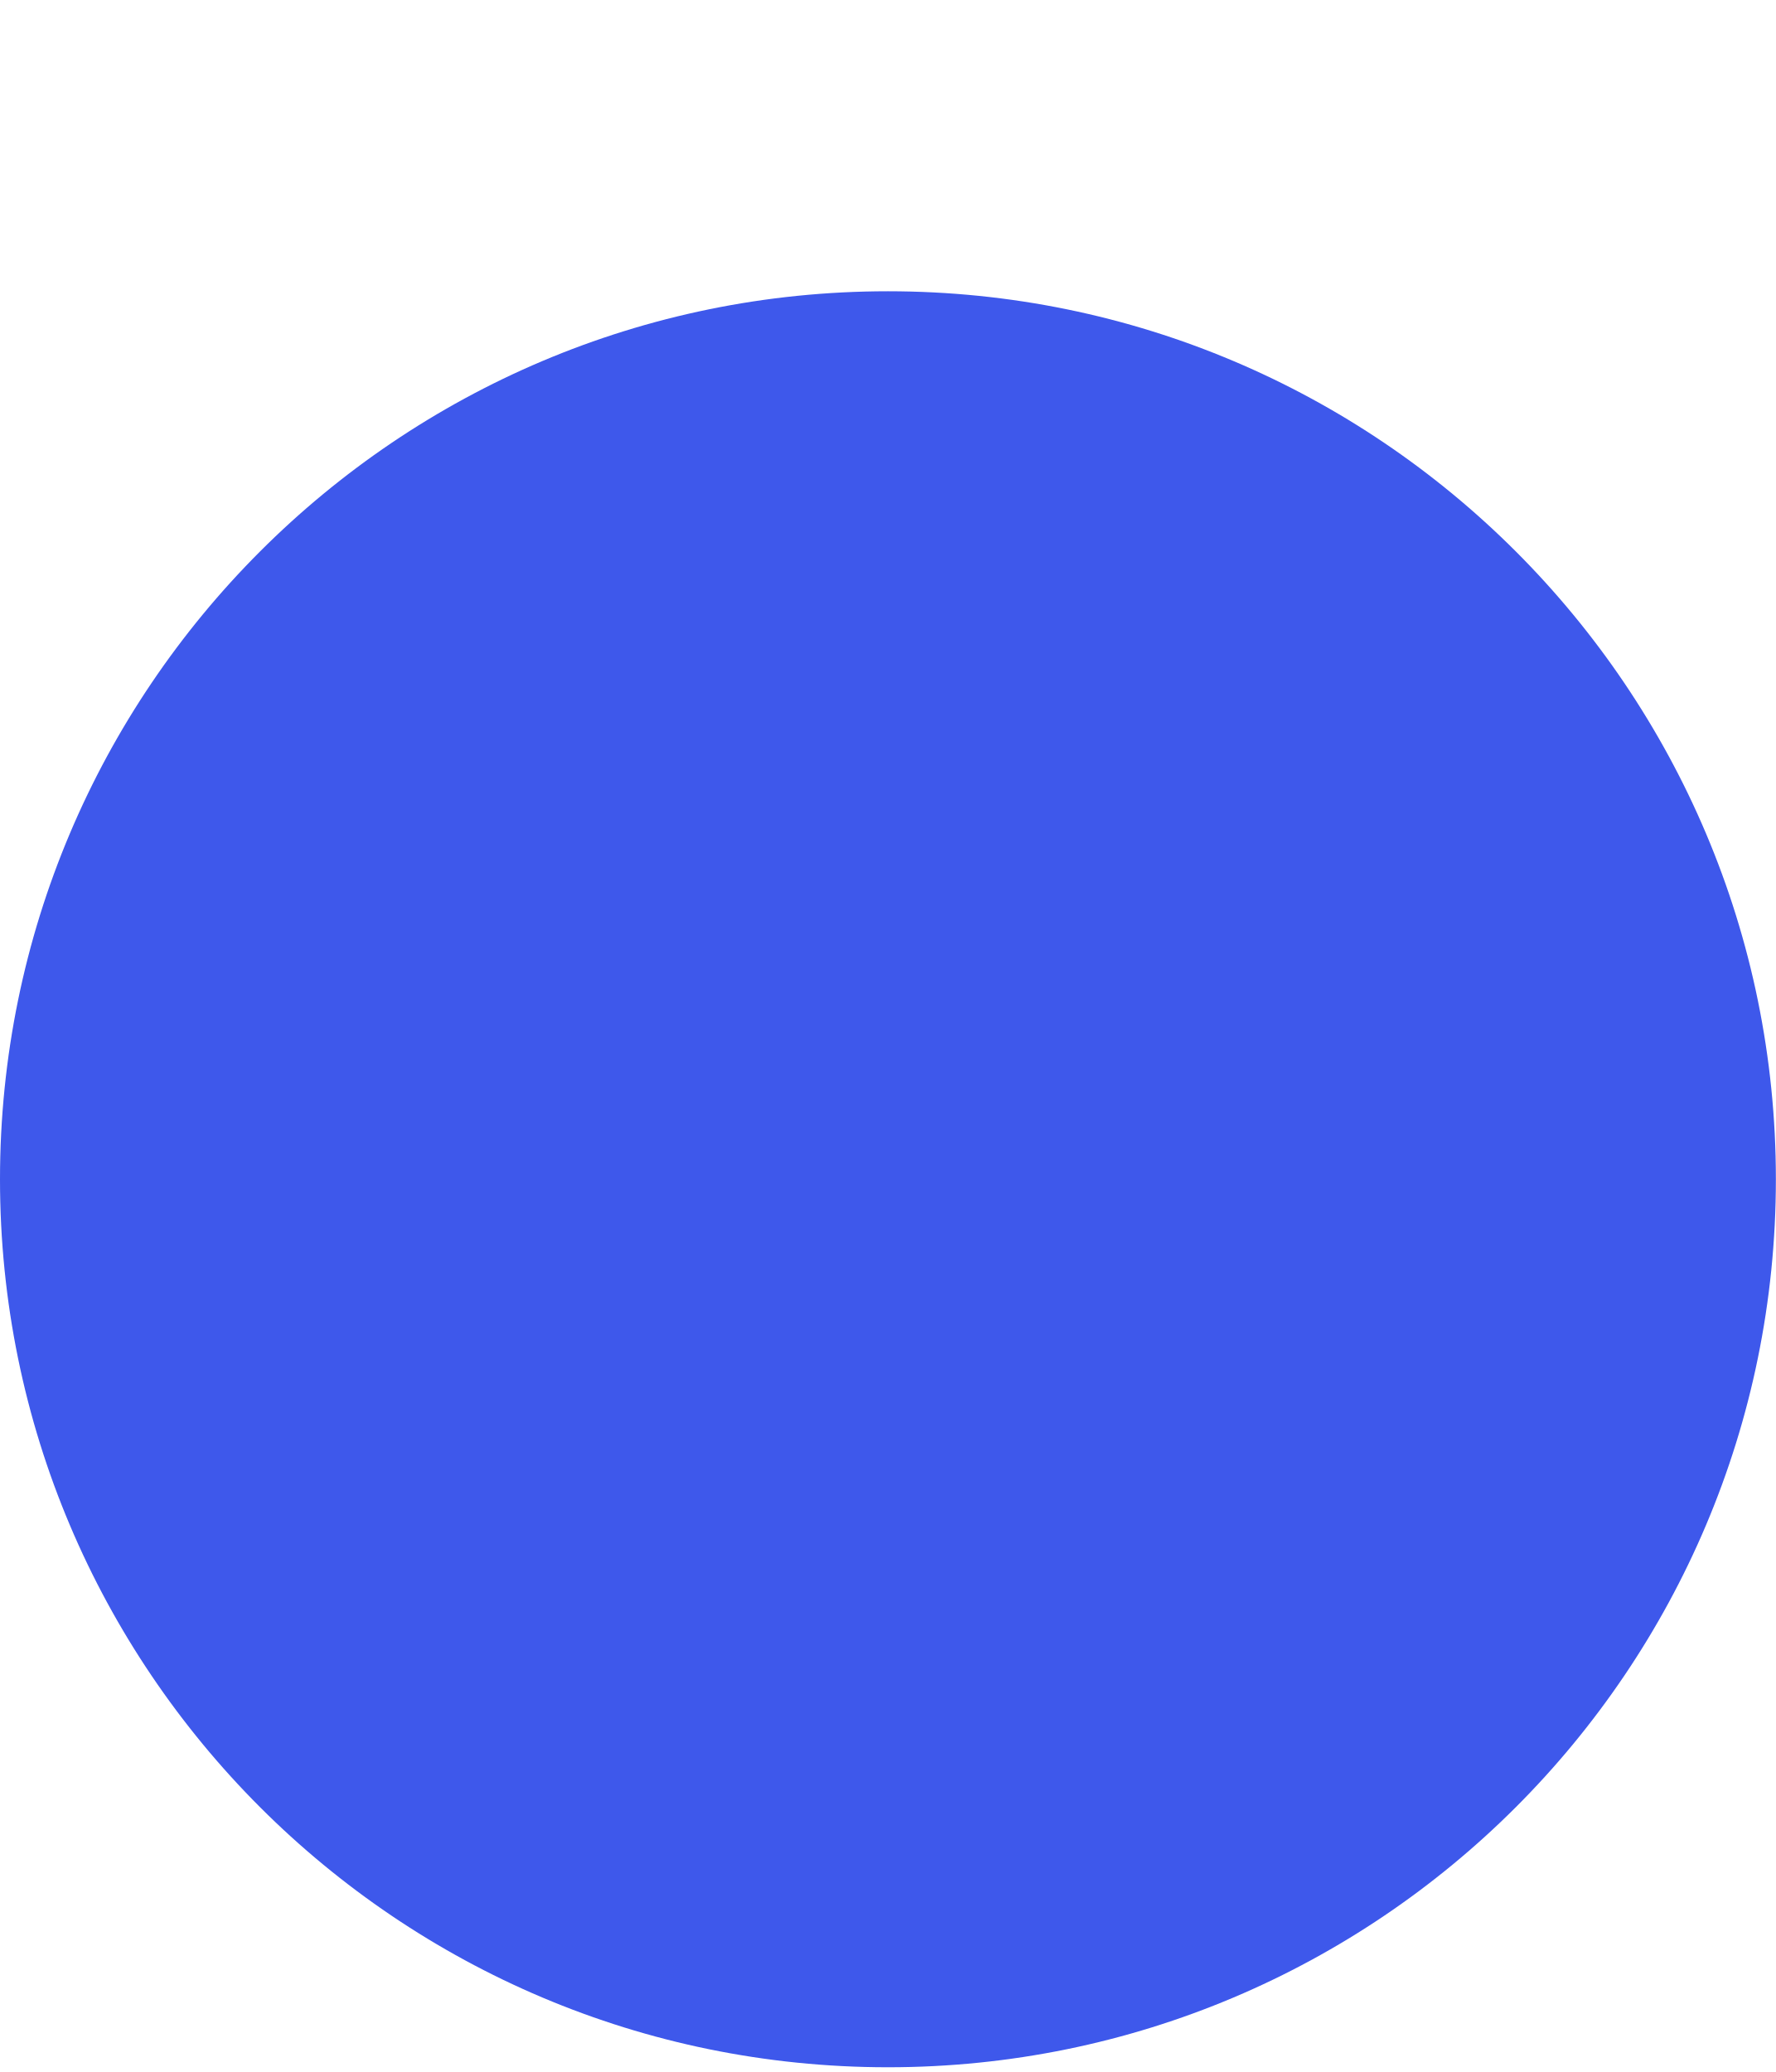
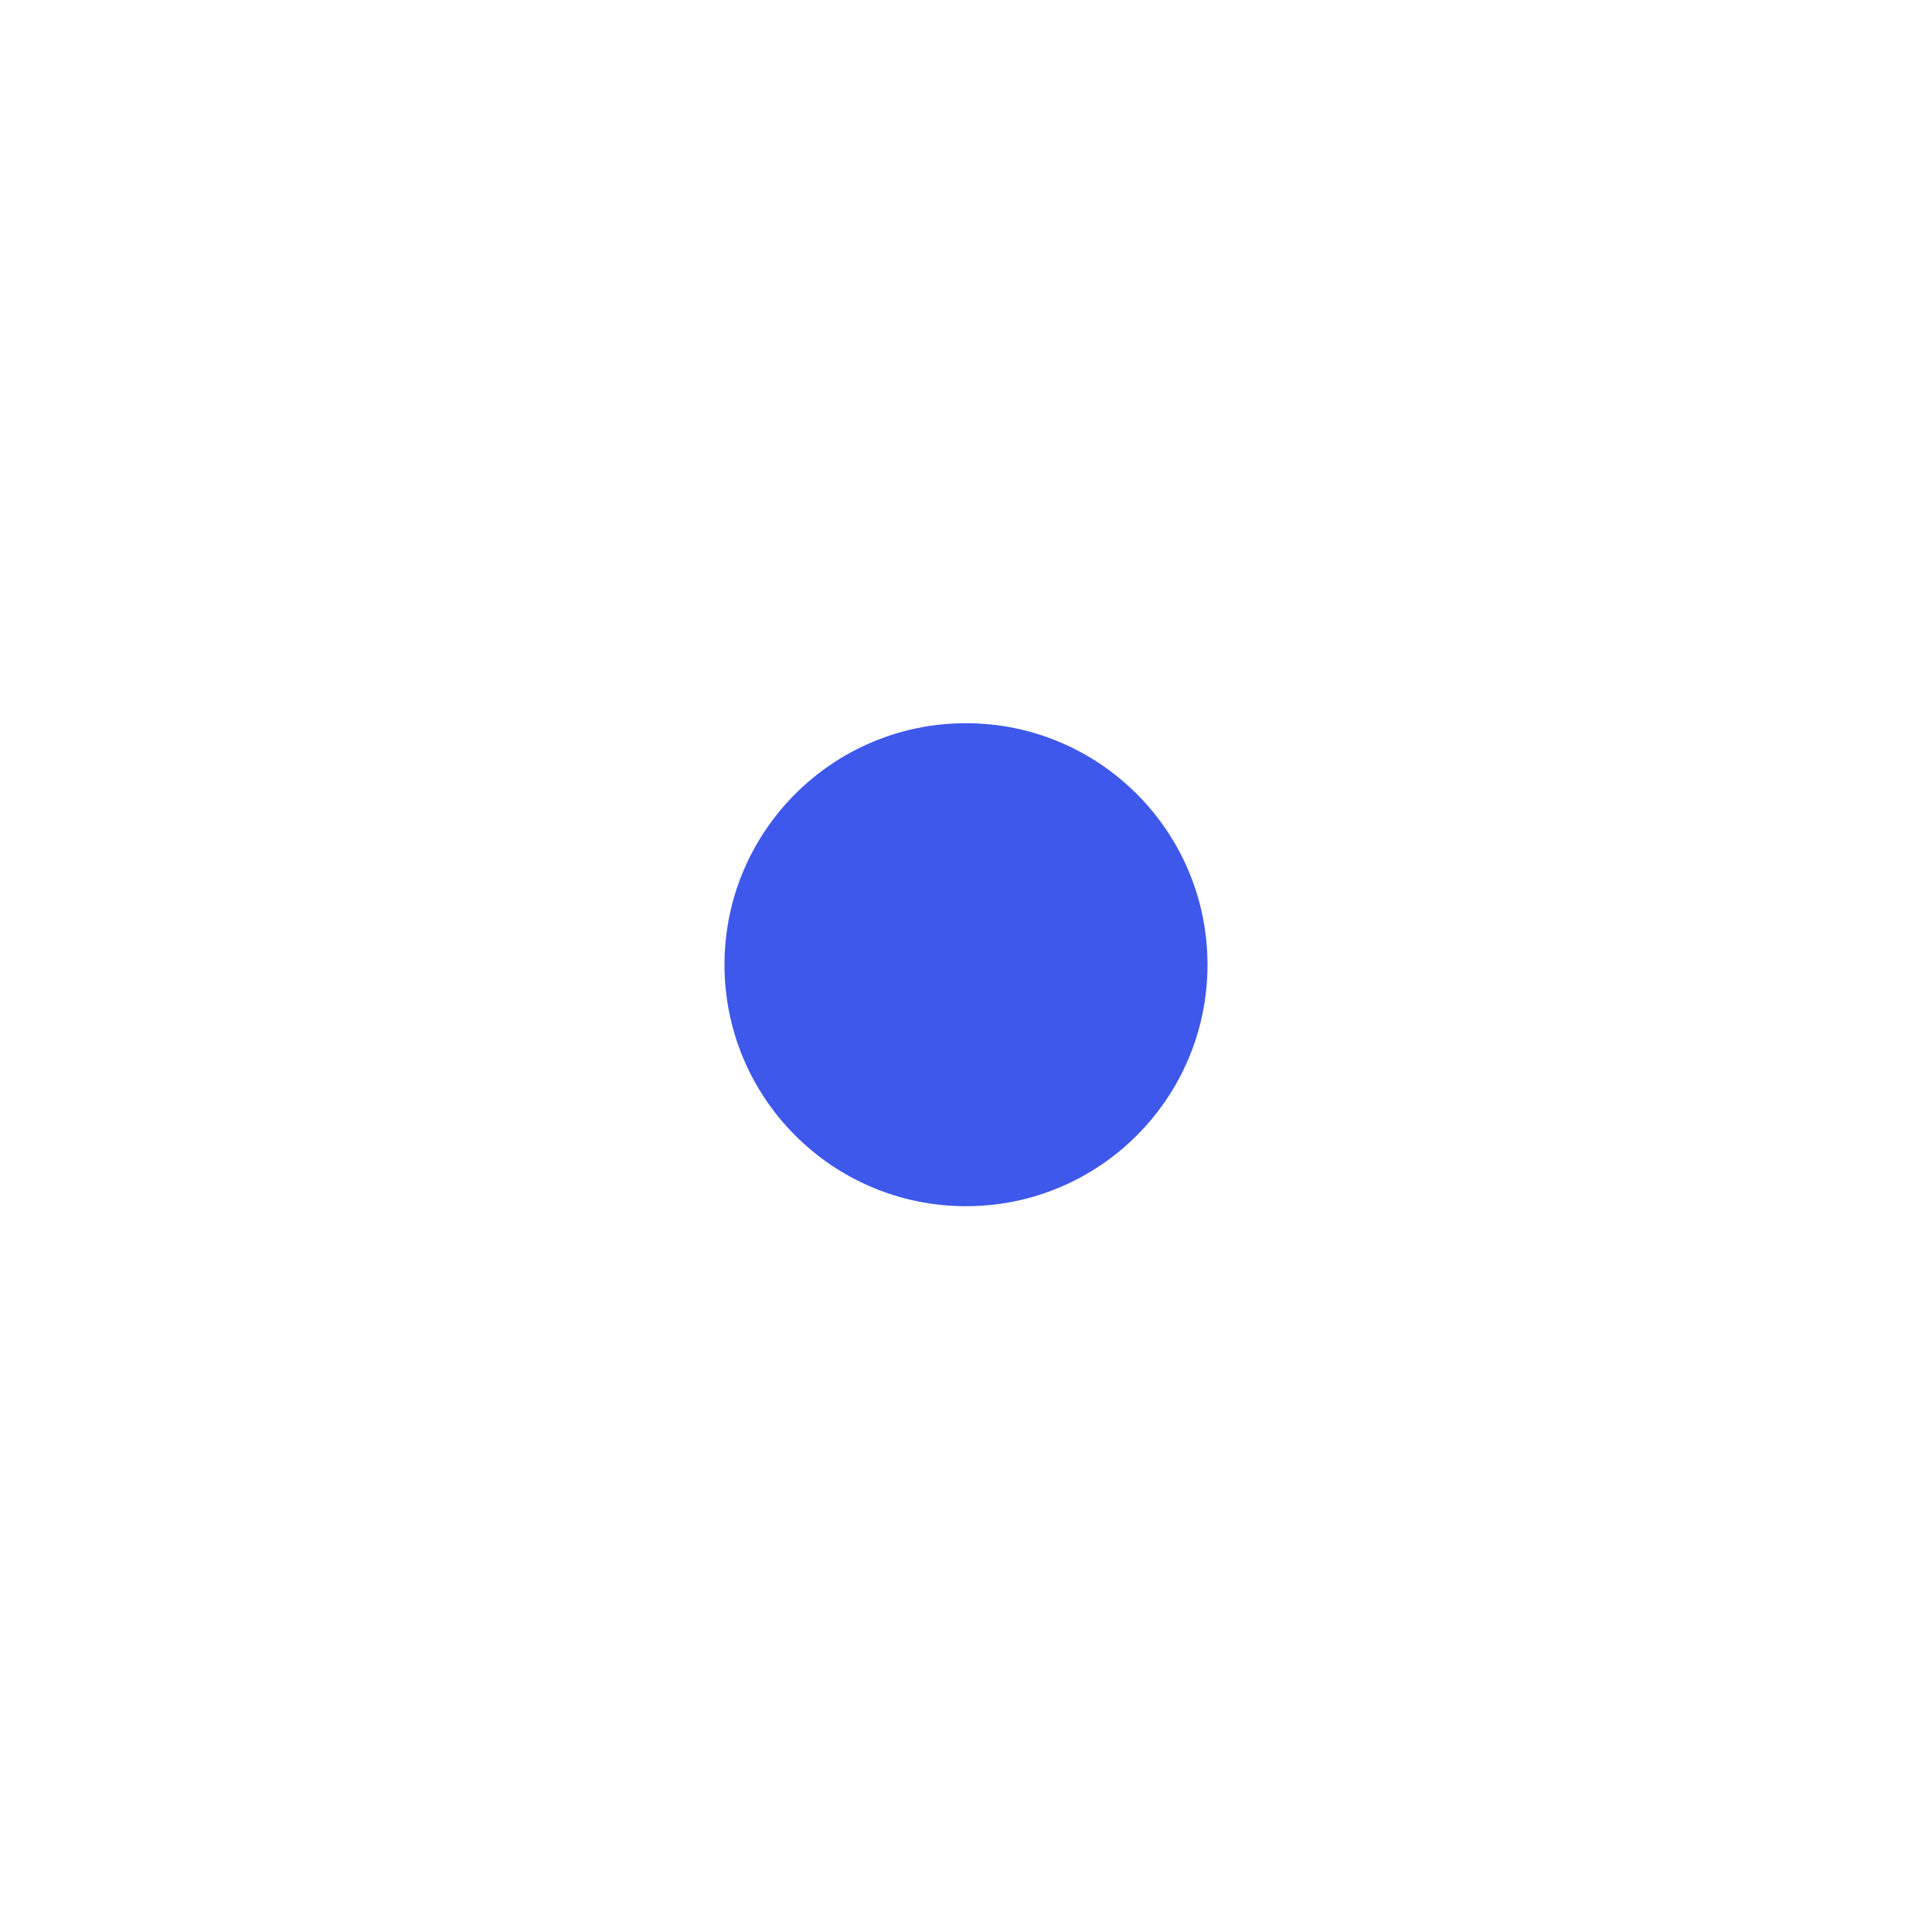
- <svg xmlns="http://www.w3.org/2000/svg" width="6" height="7" viewBox="0 0 6 7" fill="none">
-   <path d="M3 6.984C4.657 6.984 6 5.641 6 3.984C6 2.328 4.657 0.984 3 0.984C1.343 0.984 0 2.328 0 3.984C0 5.641 1.343 6.984 3 6.984Z" fill="#3e58eb" />
+ <svg xmlns="http://www.w3.org/2000/svg" width="24" height="24" viewBox="0 0 24 24" fill="none">
+   <path d="M12 14.984C13.657 14.984 15 13.641 15 11.984C15 10.328 13.657 8.984 12 8.984C10.343 8.984 9 10.328 9 11.984C9 13.641 10.343 14.984 12 14.984Z" fill="#3e58eb" />
</svg>
